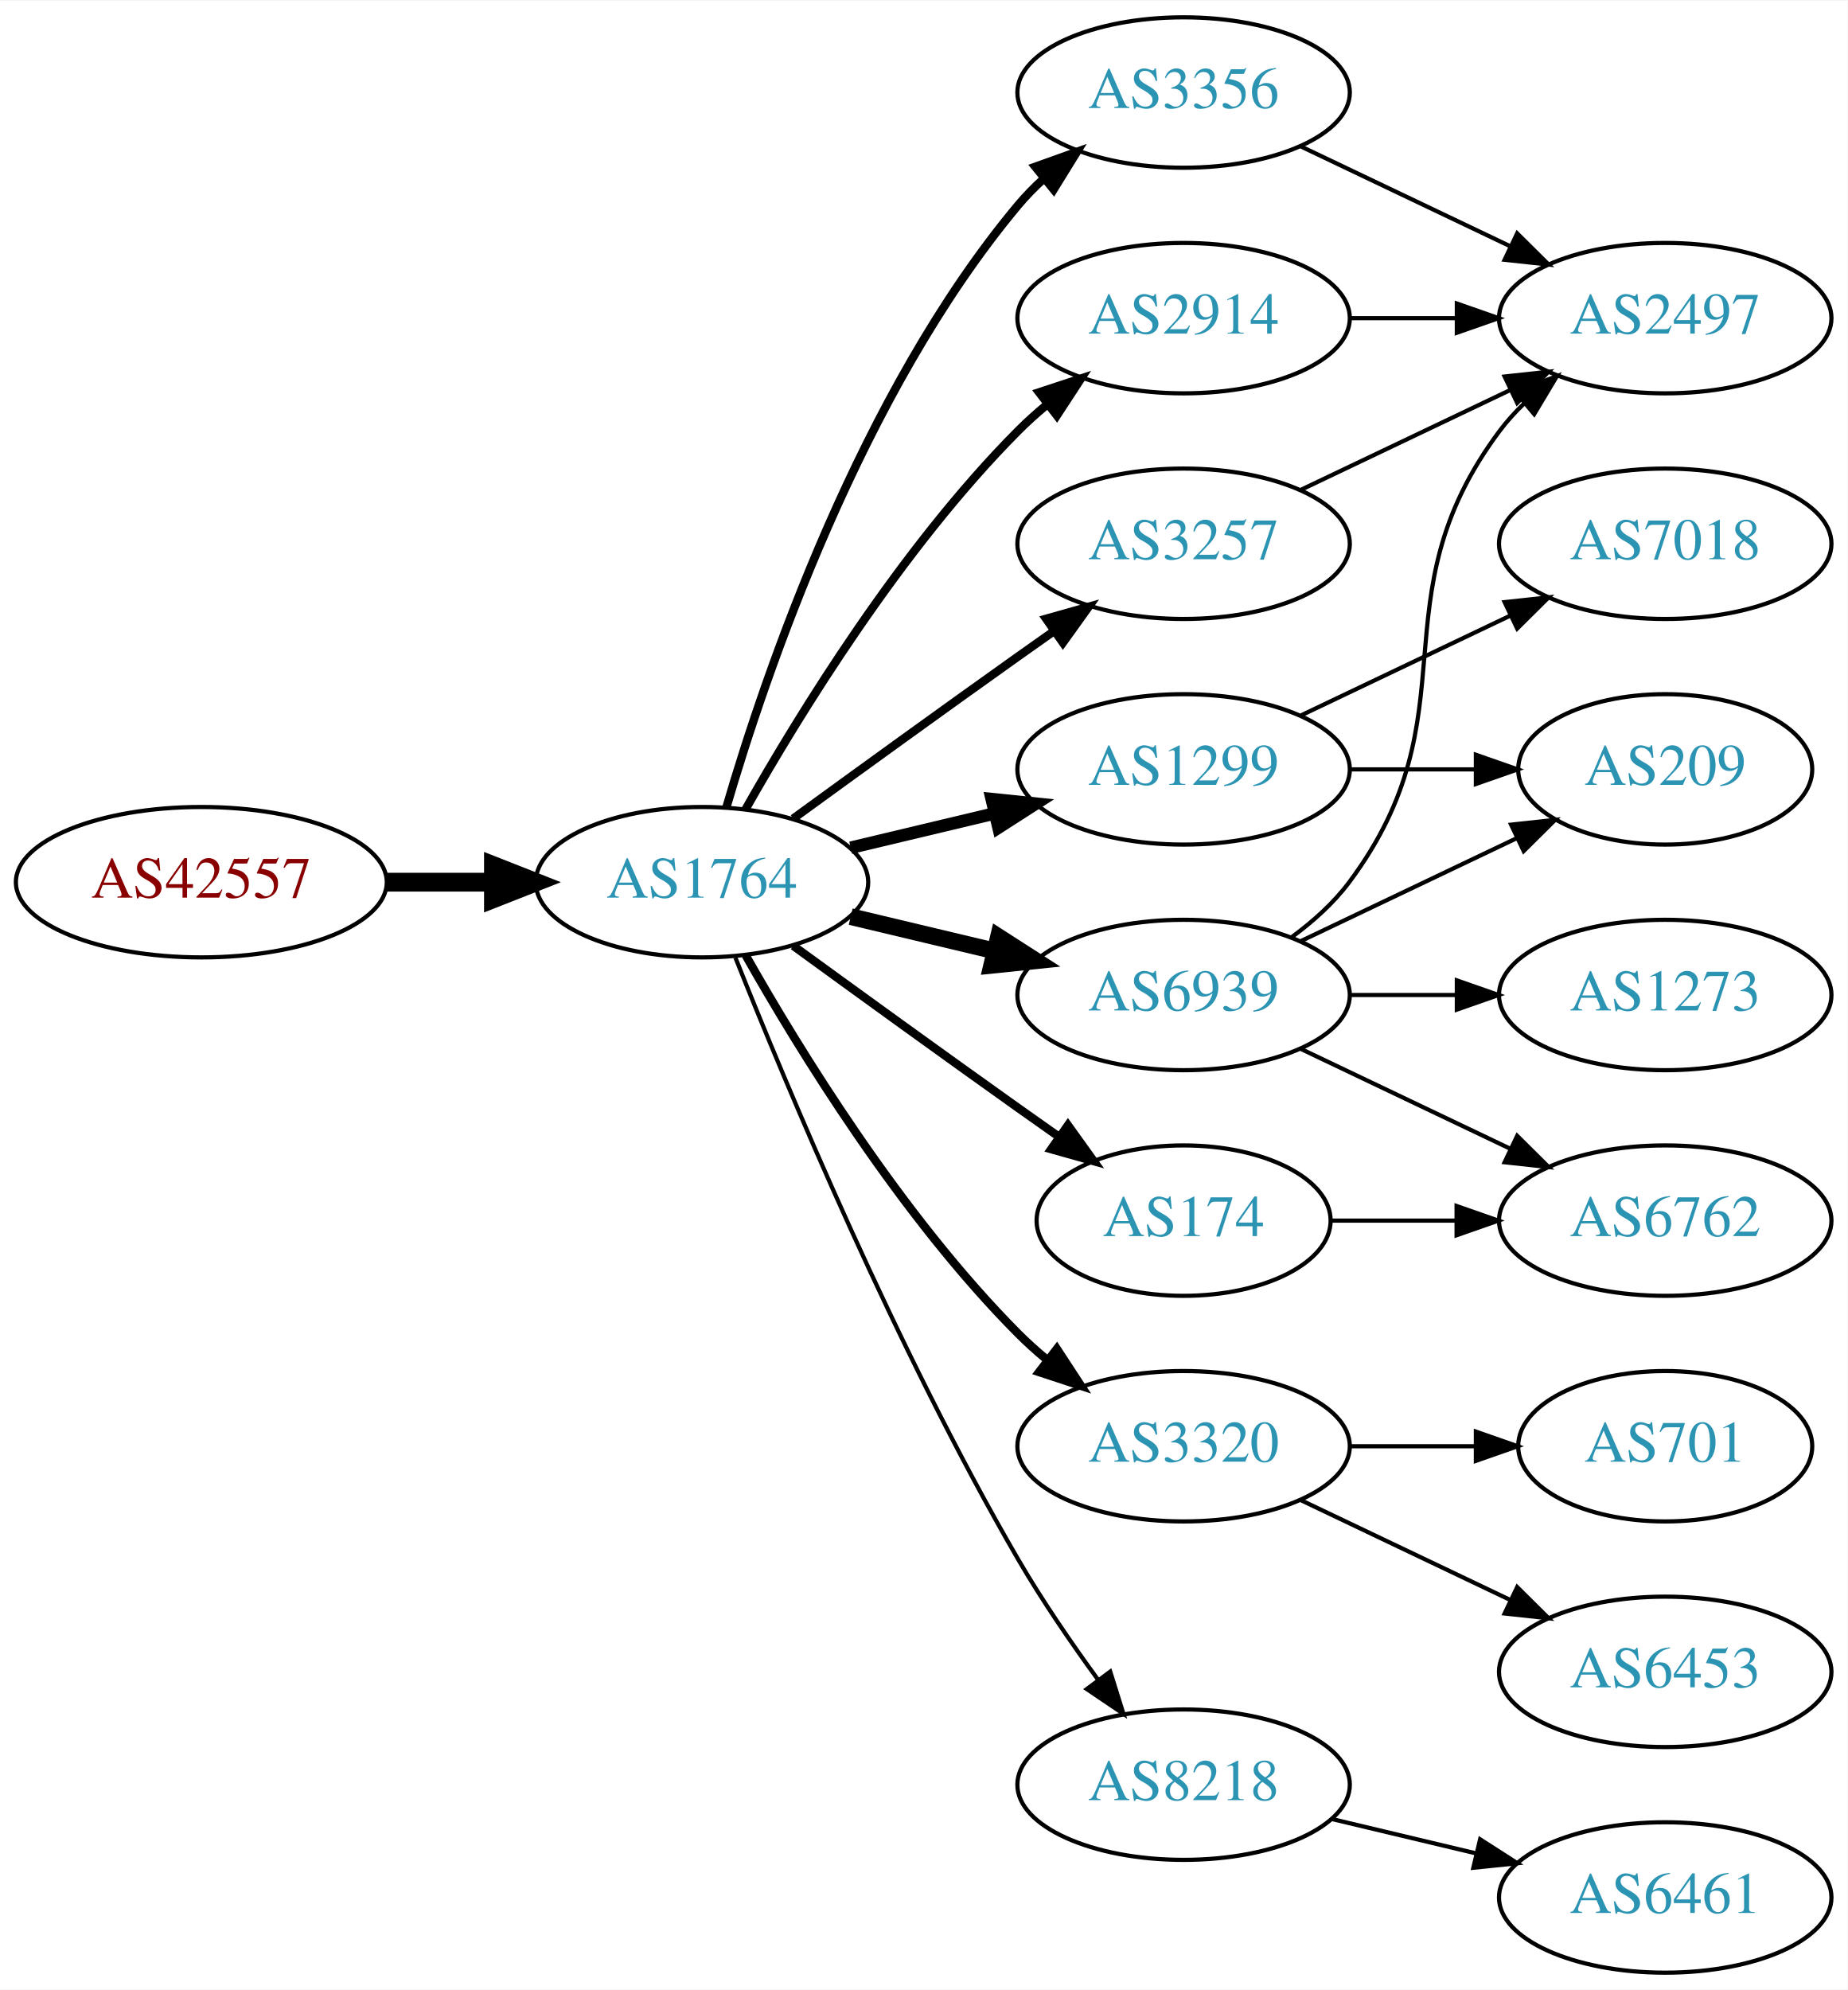
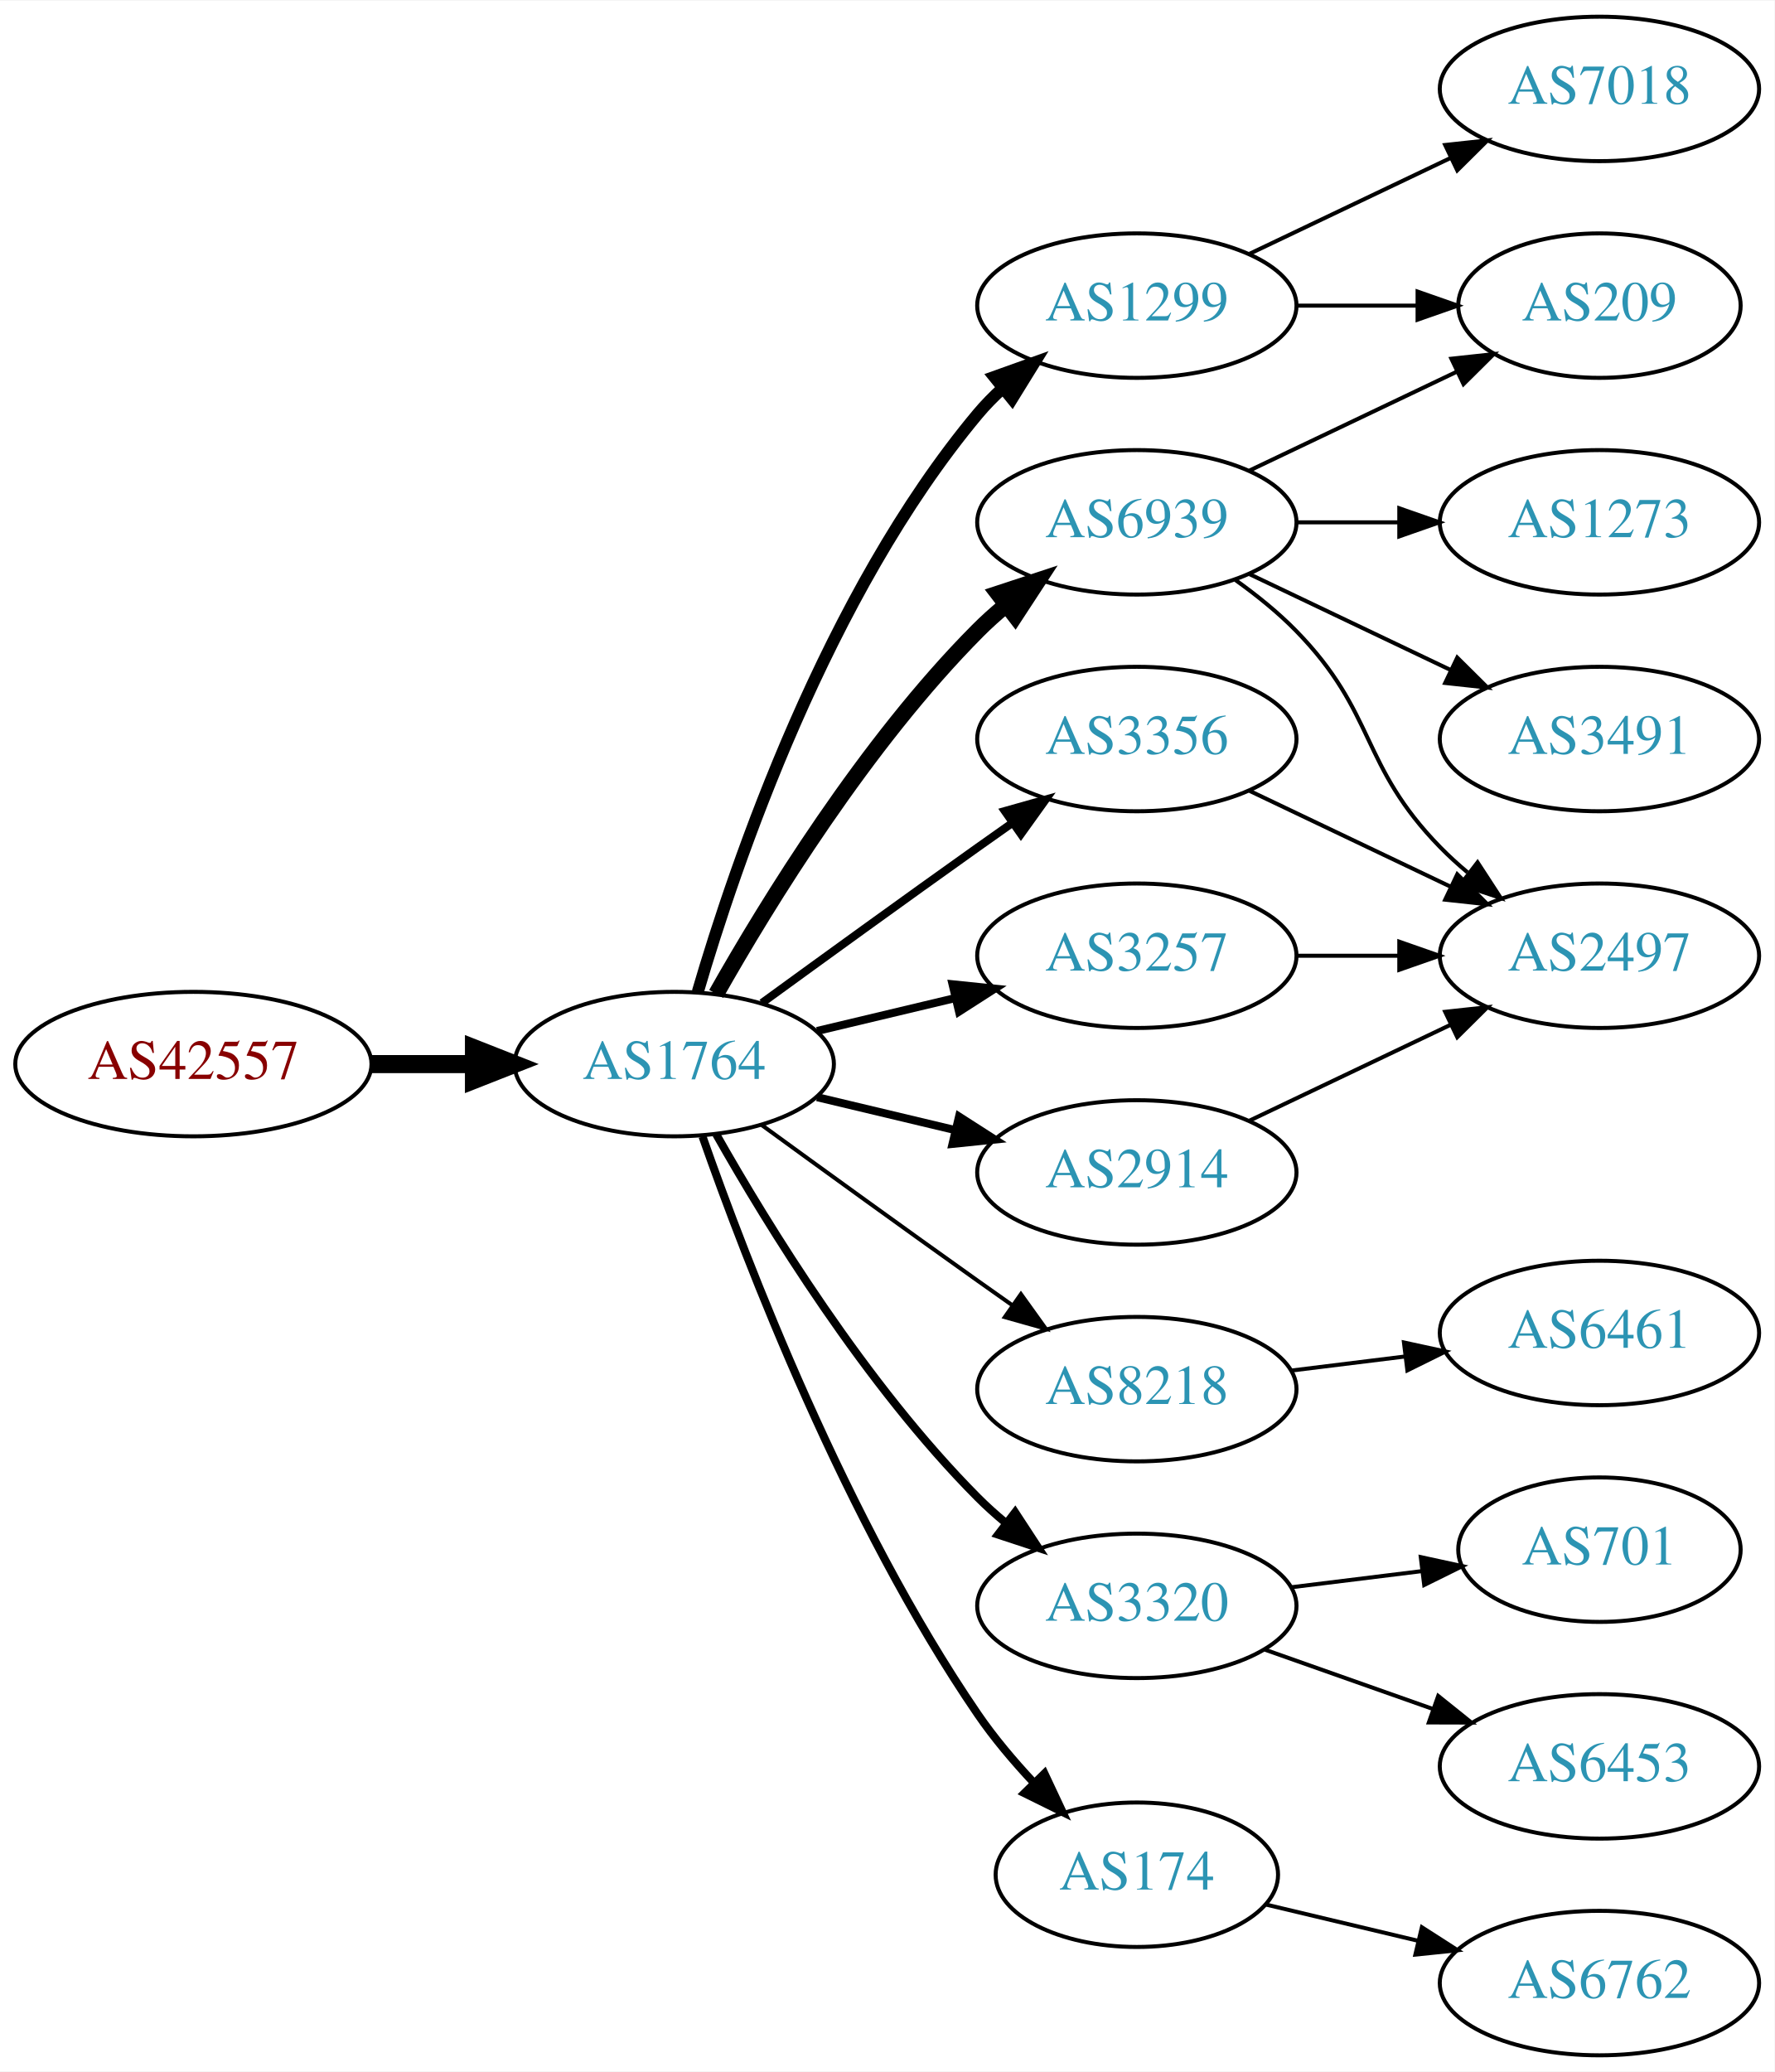
- <svg xmlns="http://www.w3.org/2000/svg" xmlns:xlink="http://www.w3.org/1999/xlink" width="442pt" height="476pt" viewBox="0.00 0.00 442.27 476.00">
-   <g id="graph0" class="graph" transform="scale(1 1) rotate(0) translate(4 472)">
-     <polygon fill="white" stroke="none" points="-4,4 -4,-472 438.271,-472 438.271,4 -4,4" />
+ <svg xmlns="http://www.w3.org/2000/svg" xmlns:xlink="http://www.w3.org/1999/xlink" width="442pt" height="516pt" viewBox="0.00 0.00 442.27 516.00">
+   <g id="graph0" class="graph" transform="scale(1 1) rotate(0) translate(4 512)">
+     <polygon fill="white" stroke="none" points="-4,4 -4,-512 438.271,-512 438.271,4 -4,4" />
    <g id="node1" class="node">
      <g id="a_node1">
        <a xlink:href="/asn/42557" xlink:title="AS42557 ~ Xidras GmbH [AT]">
-           <ellipse fill="#ffffff" stroke="black" cx="44.196" cy="-261" rx="44.393" ry="18" />
-           <text text-anchor="middle" x="44.196" y="-257.3" font-family="Times,serif" font-size="14.00" fill="#880000">AS42557</text>
+           <ellipse fill="#ffffff" stroke="black" cx="44.196" cy="-247" rx="44.393" ry="18" />
+           <text text-anchor="middle" x="44.196" y="-243.3" font-family="Times,serif" font-size="14.00" fill="#880000">AS42557</text>
        </a>
      </g>
    </g>
    <g id="node2" class="node">
      <g id="a_node2">
        <a xlink:href="/asn/1764" xlink:title="AS1764 ~ NEXTLAYER-AS [AT]">
-           <ellipse fill="#ffffff" stroke="black" cx="164.039" cy="-261" rx="39.794" ry="18" />
-           <text text-anchor="middle" x="164.039" y="-257.3" font-family="Times,serif" font-size="14.00" fill="#2c94b3">AS1764</text>
+           <ellipse fill="#ffffff" stroke="black" cx="164.039" cy="-247" rx="39.794" ry="18" />
+           <text text-anchor="middle" x="164.039" y="-243.3" font-family="Times,serif" font-size="14.00" fill="#2c94b3">AS1764</text>
        </a>
      </g>
    </g>
    <g id="edge1" class="edge">
-       <path fill="none" stroke="black" stroke-width="4.5" d="M88.407,-261C96.72,-261 105.482,-261 113.965,-261" />
-       <polygon fill="black" stroke="black" stroke-width="4.5" points="114.123,-264.938 124.123,-261 114.123,-257.063 114.123,-264.938" />
+       <path fill="none" stroke="black" stroke-width="4.5" d="M88.407,-247C96.72,-247 105.482,-247 113.965,-247" />
+       <polygon fill="black" stroke="black" stroke-width="4.5" points="114.123,-250.938 124.123,-247 114.123,-243.063 114.123,-250.938" />
    </g>
    <g id="node3" class="node">
      <g id="a_node3">
-         <a xlink:href="/asn/3356" xlink:title="AS3356 ~ Level 3 Parent, LLC [US]">
-           <ellipse fill="#ffffff" stroke="black" cx="279.332" cy="-450" rx="39.794" ry="18" />
-           <text text-anchor="middle" x="279.332" y="-446.3" font-family="Times,serif" font-size="14.00" fill="#2c94b3">AS3356</text>
+         <a xlink:href="/asn/6939" xlink:title="AS6939 ~ Hurricane Electric LLC [US]">
+           <ellipse fill="#ffffff" stroke="black" cx="279.332" cy="-382" rx="39.794" ry="18" />
+           <text text-anchor="middle" x="279.332" y="-378.3" font-family="Times,serif" font-size="14.00" fill="#2c94b3">AS6939</text>
        </a>
      </g>
    </g>
    <g id="edge2" class="edge">
-       <path fill="none" stroke="black" stroke-width="2" d="M169.913,-279.002C179.227,-310.844 202.043,-377.981 239.685,-423 241.555,-425.237 243.654,-427.374 245.88,-429.396" />
-       <polygon fill="black" stroke="black" stroke-width="2" points="243.823,-432.234 253.799,-435.804 248.227,-426.793 243.823,-432.234" />
+       <path fill="none" stroke="black" stroke-width="4" d="M174.498,-264.49C187.28,-287.096 211.712,-326.886 239.685,-355 241.796,-357.121 244.092,-359.188 246.477,-361.171" />
+       <polygon fill="black" stroke="black" stroke-width="4" points="244.73,-364.242 254.793,-367.556 248.993,-358.69 244.73,-364.242" />
    </g>
    <g id="node4" class="node">
      <g id="a_node4">
-         <a xlink:href="/asn/1299" xlink:title="AS1299 ~ Telia Carrier [EU]">
-           <ellipse fill="#ffffff" stroke="black" cx="279.332" cy="-288" rx="39.794" ry="18" />
-           <text text-anchor="middle" x="279.332" y="-284.3" font-family="Times,serif" font-size="14.00" fill="#2c94b3">AS1299</text>
+         <a xlink:href="/asn/8218" xlink:title="AS8218 ~ legacy Neotelecoms [FR]">
+           <ellipse fill="#ffffff" stroke="black" cx="279.332" cy="-166" rx="39.794" ry="18" />
+           <text text-anchor="middle" x="279.332" y="-162.3" font-family="Times,serif" font-size="14.00" fill="#2c94b3">AS8218</text>
        </a>
      </g>
    </g>
    <g id="edge3" class="edge">
-       <path fill="none" stroke="black" stroke-width="3" d="M199.646,-269.248C210.517,-271.838 222.671,-274.735 234.114,-277.462" />
-       <polygon fill="black" stroke="black" stroke-width="3" points="233.397,-280.889 243.936,-279.803 235.02,-274.08 233.397,-280.889" />
+       <path fill="none" stroke="black" d="M185.887,-231.778C200.821,-220.909 221.435,-205.975 239.685,-193 242.506,-190.995 245.449,-188.915 248.397,-186.841" />
+       <polygon fill="black" stroke="black" points="250.443,-189.681 256.621,-181.074 246.424,-183.95 250.443,-189.681" />
    </g>
    <g id="node5" class="node">
      <g id="a_node5">
-         <a xlink:href="/asn/2914" xlink:title="AS2914 ~ NTT America, Inc. [US]">
-           <ellipse fill="#ffffff" stroke="black" cx="279.332" cy="-396" rx="39.794" ry="18" />
-           <text text-anchor="middle" x="279.332" y="-392.3" font-family="Times,serif" font-size="14.00" fill="#2c94b3">AS2914</text>
+         <a xlink:href="/asn/1299" xlink:title="AS1299 ~ Telia Carrier [EU]">
+           <ellipse fill="#ffffff" stroke="black" cx="279.332" cy="-436" rx="39.794" ry="18" />
+           <text text-anchor="middle" x="279.332" y="-432.3" font-family="Times,serif" font-size="14.00" fill="#2c94b3">AS1299</text>
        </a>
      </g>
    </g>
    <g id="edge4" class="edge">
-       <path fill="none" stroke="black" stroke-width="2" d="M174.498,-278.49C187.28,-301.096 211.712,-340.886 239.685,-369 241.796,-371.121 244.092,-373.188 246.477,-375.171" />
-       <polygon fill="black" stroke="black" stroke-width="2" points="244.73,-378.242 254.793,-381.556 248.993,-372.69 244.73,-378.242" />
+       <path fill="none" stroke="black" stroke-width="3" d="M169.913,-265.002C179.227,-296.844 202.043,-363.981 239.685,-409 241.555,-411.237 243.654,-413.374 245.88,-415.396" />
+       <polygon fill="black" stroke="black" stroke-width="3" points="243.823,-418.234 253.799,-421.804 248.227,-412.793 243.823,-418.234" />
    </g>
    <g id="node6" class="node">
      <g id="a_node6">
-         <a xlink:href="/asn/3257" xlink:title="AS3257 ~ GTT [DE]">
-           <ellipse fill="#ffffff" stroke="black" cx="279.332" cy="-342" rx="39.794" ry="18" />
-           <text text-anchor="middle" x="279.332" y="-338.3" font-family="Times,serif" font-size="14.00" fill="#2c94b3">AS3257</text>
+         <a xlink:href="/asn/3320" xlink:title="AS3320 ~ DTAG [DE]">
+           <ellipse fill="#ffffff" stroke="black" cx="279.332" cy="-112" rx="39.794" ry="18" />
+           <text text-anchor="middle" x="279.332" y="-108.3" font-family="Times,serif" font-size="14.00" fill="#2c94b3">AS3320</text>
        </a>
      </g>
    </g>
    <g id="edge5" class="edge">
-       <path fill="none" stroke="black" stroke-width="2" d="M185.887,-276.222C200.821,-287.091 221.435,-302.025 239.685,-315 242.506,-317.005 245.449,-319.085 248.397,-321.159" />
-       <polygon fill="black" stroke="black" stroke-width="2" points="246.424,-324.05 256.621,-326.926 250.443,-318.319 246.424,-324.05" />
+       <path fill="none" stroke="black" stroke-width="2" d="M174.498,-229.51C187.28,-206.904 211.712,-167.114 239.685,-139 241.796,-136.879 244.092,-134.812 246.477,-132.829" />
+       <polygon fill="black" stroke="black" stroke-width="2" points="248.993,-135.31 254.793,-126.444 244.73,-129.758 248.993,-135.31" />
    </g>
    <g id="node7" class="node">
      <g id="a_node7">
-         <a xlink:href="/asn/3320" xlink:title="AS3320 ~ DTAG [DE]">
-           <ellipse fill="#ffffff" stroke="black" cx="279.332" cy="-126" rx="39.794" ry="18" />
-           <text text-anchor="middle" x="279.332" y="-122.3" font-family="Times,serif" font-size="14.00" fill="#2c94b3">AS3320</text>
+         <a xlink:href="/asn/174" xlink:title="AS174 ~ Cogent Communications [US]">
+           <ellipse fill="#ffffff" stroke="black" cx="279.332" cy="-45" rx="35.194" ry="18" />
+           <text text-anchor="middle" x="279.332" y="-41.3" font-family="Times,serif" font-size="14.00" fill="#2c94b3">AS174</text>
        </a>
      </g>
    </g>
    <g id="edge6" class="edge">
-       <path fill="none" stroke="black" stroke-width="2" d="M174.498,-243.51C187.28,-220.904 211.712,-181.114 239.685,-153 241.796,-150.879 244.092,-148.812 246.477,-146.829" />
-       <polygon fill="black" stroke="black" stroke-width="2" points="248.993,-149.31 254.793,-140.444 244.73,-143.758 248.993,-149.31" />
+       <path fill="none" stroke="black" stroke-width="2" d="M171.083,-228.952C181.965,-197.894 206.813,-133.05 239.685,-85 243.715,-79.11 248.639,-73.287 253.605,-67.983" />
+       <polygon fill="black" stroke="black" stroke-width="2" points="256.307,-70.226 260.811,-60.637 251.31,-65.324 256.307,-70.226" />
    </g>
    <g id="node8" class="node">
      <g id="a_node8">
-         <a xlink:href="/asn/174" xlink:title="AS174 ~ Cogent Communications [US]">
-           <ellipse fill="#ffffff" stroke="black" cx="279.332" cy="-180" rx="35.194" ry="18" />
-           <text text-anchor="middle" x="279.332" y="-176.3" font-family="Times,serif" font-size="14.00" fill="#2c94b3">AS174</text>
+         <a xlink:href="/asn/3356" xlink:title="AS3356 ~ Level 3 Parent, LLC [US]">
+           <ellipse fill="#ffffff" stroke="black" cx="279.332" cy="-328" rx="39.794" ry="18" />
+           <text text-anchor="middle" x="279.332" y="-324.3" font-family="Times,serif" font-size="14.00" fill="#2c94b3">AS3356</text>
        </a>
      </g>
    </g>
    <g id="edge7" class="edge">
-       <path fill="none" stroke="black" stroke-width="2" d="M185.887,-245.778C200.821,-234.909 221.435,-219.975 239.685,-207 242.895,-204.718 246.264,-202.339 249.619,-199.982" />
-       <polygon fill="black" stroke="black" stroke-width="2" points="251.647,-202.834 257.83,-194.23 247.631,-197.101 251.647,-202.834" />
+       <path fill="none" stroke="black" stroke-width="2" d="M185.887,-262.222C200.821,-273.091 221.435,-288.025 239.685,-301 242.506,-303.005 245.449,-305.085 248.397,-307.159" />
+       <polygon fill="black" stroke="black" stroke-width="2" points="246.424,-310.05 256.621,-312.926 250.443,-304.319 246.424,-310.05" />
    </g>
    <g id="node9" class="node">
      <g id="a_node9">
-         <a xlink:href="/asn/6939" xlink:title="AS6939 ~ Hurricane Electric LLC [US]">
-           <ellipse fill="#ffffff" stroke="black" cx="279.332" cy="-234" rx="39.794" ry="18" />
-           <text text-anchor="middle" x="279.332" y="-230.3" font-family="Times,serif" font-size="14.00" fill="#2c94b3">AS6939</text>
+         <a xlink:href="/asn/3257" xlink:title="AS3257 ~ GTT [DE]">
+           <ellipse fill="#ffffff" stroke="black" cx="279.332" cy="-274" rx="39.794" ry="18" />
+           <text text-anchor="middle" x="279.332" y="-270.3" font-family="Times,serif" font-size="14.00" fill="#2c94b3">AS3257</text>
        </a>
      </g>
    </g>
    <g id="edge8" class="edge">
-       <path fill="none" stroke="black" stroke-width="4" d="M199.646,-252.752C210.517,-250.162 222.671,-247.265 234.114,-244.538" />
-       <polygon fill="black" stroke="black" stroke-width="4" points="235.02,-247.92 243.936,-242.197 233.397,-241.111 235.02,-247.92" />
+       <path fill="none" stroke="black" stroke-width="2" d="M199.646,-255.248C210.517,-257.838 222.671,-260.735 234.114,-263.462" />
+       <polygon fill="black" stroke="black" stroke-width="2" points="233.397,-266.889 243.936,-265.803 235.02,-260.08 233.397,-266.889" />
    </g>
    <g id="node10" class="node">
      <g id="a_node10">
-         <a xlink:href="/asn/8218" xlink:title="AS8218 ~ legacy Neotelecoms [FR]">
-           <ellipse fill="#ffffff" stroke="black" cx="279.332" cy="-45" rx="39.794" ry="18" />
-           <text text-anchor="middle" x="279.332" y="-41.3" font-family="Times,serif" font-size="14.00" fill="#2c94b3">AS8218</text>
+         <a xlink:href="/asn/2914" xlink:title="AS2914 ~ NTT America, Inc. [US]">
+           <ellipse fill="#ffffff" stroke="black" cx="279.332" cy="-220" rx="39.794" ry="18" />
+           <text text-anchor="middle" x="279.332" y="-216.3" font-family="Times,serif" font-size="14.00" fill="#2c94b3">AS2914</text>
        </a>
      </g>
    </g>
    <g id="edge9" class="edge">
-       <path fill="none" stroke="black" d="M172.042,-242.949C184.169,-212.43 210.587,-149.067 239.685,-99 245.392,-89.181 252.43,-78.922 258.929,-70.016" />
-       <polygon fill="black" stroke="black" points="261.77,-72.061 264.934,-61.95 256.155,-67.881 261.77,-72.061" />
-     </g>
-     <g id="node15" class="node">
-       <g id="a_node15">
-         <a xlink:href="/asn/2497" xlink:title="AS2497 ~ Internet Initiative Japan Inc. [JP]">
-           <ellipse fill="#ffffff" stroke="black" cx="394.625" cy="-396" rx="39.794" ry="18" />
-           <text text-anchor="middle" x="394.625" y="-392.3" font-family="Times,serif" font-size="14.00" fill="#2c94b3">AS2497</text>
-         </a>
-       </g>
-     </g>
-     <g id="edge20" class="edge">
-       <path fill="none" stroke="black" d="M307.468,-437.066C322.462,-429.919 341.283,-420.948 357.506,-413.215" />
-       <polygon fill="black" stroke="black" points="359.188,-416.291 366.71,-408.829 356.177,-409.972 359.188,-416.291" />
+       <path fill="none" stroke="black" stroke-width="2" d="M199.646,-238.752C210.517,-236.162 222.671,-233.265 234.114,-230.538" />
+       <polygon fill="black" stroke="black" stroke-width="2" points="235.02,-233.92 243.936,-228.197 233.397,-227.111 235.02,-233.92" />
    </g>
    <g id="node11" class="node">
      <g id="a_node11">
-         <a xlink:href="/asn/7018" xlink:title="AS7018 ~ AT&amp;T Services, Inc. [US]">
-           <ellipse fill="#ffffff" stroke="black" cx="394.625" cy="-342" rx="39.794" ry="18" />
-           <text text-anchor="middle" x="394.625" y="-338.3" font-family="Times,serif" font-size="14.00" fill="#2c94b3">AS7018</text>
+         <a xlink:href="/asn/1273" xlink:title="AS1273 ~ Vodafone Group PLC [EU]">
+           <ellipse fill="#ffffff" stroke="black" cx="394.625" cy="-382" rx="39.794" ry="18" />
+           <text text-anchor="middle" x="394.625" y="-378.3" font-family="Times,serif" font-size="14.00" fill="#2c94b3">AS1273</text>
        </a>
      </g>
    </g>
    <g id="edge10" class="edge">
-       <path fill="none" stroke="black" d="M307.468,-300.934C322.462,-308.081 341.283,-317.052 357.506,-324.785" />
-       <polygon fill="black" stroke="black" points="356.177,-328.028 366.71,-329.171 359.188,-321.709 356.177,-328.028" />
+       <path fill="none" stroke="black" d="M319.004,-382C327.207,-382 335.971,-382 344.503,-382" />
+       <polygon fill="black" stroke="black" points="344.742,-385.5 354.742,-382 344.742,-378.5 344.742,-385.5" />
    </g>
    <g id="node12" class="node">
      <g id="a_node12">
        <a xlink:href="/asn/209" xlink:title="AS209 ~ CenturyLink Communications, LLC [US]">
-           <ellipse fill="#ffffff" stroke="black" cx="394.625" cy="-288" rx="35.194" ry="18" />
-           <text text-anchor="middle" x="394.625" y="-284.3" font-family="Times,serif" font-size="14.00" fill="#2c94b3">AS209</text>
+           <ellipse fill="#ffffff" stroke="black" cx="394.625" cy="-436" rx="35.194" ry="18" />
+           <text text-anchor="middle" x="394.625" y="-432.3" font-family="Times,serif" font-size="14.00" fill="#2c94b3">AS209</text>
        </a>
      </g>
    </g>
    <g id="edge11" class="edge">
-       <path fill="none" stroke="black" d="M319.004,-288C328.709,-288 339.2,-288 349.163,-288" />
-       <polygon fill="black" stroke="black" points="349.299,-291.5 359.299,-288 349.299,-284.5 349.299,-291.5" />
-     </g>
-     <g id="edge14" class="edge">
-       <path fill="none" stroke="black" d="M319.004,-396C327.207,-396 335.971,-396 344.503,-396" />
-       <polygon fill="black" stroke="black" points="344.742,-399.5 354.742,-396 344.742,-392.5 344.742,-399.5" />
-     </g>
-     <g id="edge22" class="edge">
-       <path fill="none" stroke="black" d="M307.468,-354.934C322.462,-362.081 341.283,-371.052 357.506,-378.785" />
-       <polygon fill="black" stroke="black" points="356.177,-382.028 366.71,-383.171 359.188,-375.709 356.177,-382.028" />
+       <path fill="none" stroke="black" d="M307.468,-394.934C322.9,-402.29 342.385,-411.577 358.92,-419.459" />
+       <polygon fill="black" stroke="black" points="357.729,-422.768 368.262,-423.911 360.741,-416.449 357.729,-422.768" />
    </g>
    <g id="node13" class="node">
      <g id="a_node13">
+         <a xlink:href="/asn/2497" xlink:title="AS2497 ~ Internet Initiative Japan Inc. [JP]">
+           <ellipse fill="#ffffff" stroke="black" cx="394.625" cy="-274" rx="39.794" ry="18" />
+           <text text-anchor="middle" x="394.625" y="-270.3" font-family="Times,serif" font-size="14.00" fill="#2c94b3">AS2497</text>
+         </a>
+       </g>
+     </g>
+     <g id="edge12" class="edge">
+       <path fill="none" stroke="black" d="M303.926,-367.611C309.182,-363.852 314.513,-359.563 318.978,-355 339.151,-334.383 334.806,-321.617 354.978,-301 357.071,-298.861 359.354,-296.782 361.731,-294.79" />
+       <polygon fill="black" stroke="black" points="364.249,-297.268 370.031,-288.389 359.974,-291.725 364.249,-297.268" />
+     </g>
+     <g id="node14" class="node">
+       <g id="a_node14">
+         <a xlink:href="/asn/3491" xlink:title="AS3491 ~ PCCW Global, Inc. [US]">
+           <ellipse fill="#ffffff" stroke="black" cx="394.625" cy="-328" rx="39.794" ry="18" />
+           <text text-anchor="middle" x="394.625" y="-324.3" font-family="Times,serif" font-size="14.00" fill="#2c94b3">AS3491</text>
+         </a>
+       </g>
+     </g>
+     <g id="edge13" class="edge">
+       <path fill="none" stroke="black" d="M307.468,-369.066C322.462,-361.919 341.283,-352.948 357.506,-345.215" />
+       <polygon fill="black" stroke="black" points="359.188,-348.291 366.71,-340.829 356.177,-341.972 359.188,-348.291" />
+     </g>
+     <g id="node15" class="node">
+       <g id="a_node15">
+         <a xlink:href="/asn/6461" xlink:title="AS6461 ~ Zayo Bandwidth [US]">
+           <ellipse fill="#ffffff" stroke="black" cx="394.625" cy="-180" rx="39.794" ry="18" />
+           <text text-anchor="middle" x="394.625" y="-176.3" font-family="Times,serif" font-size="14.00" fill="#2c94b3">AS6461</text>
+         </a>
+       </g>
+     </g>
+     <g id="edge14" class="edge">
+       <path fill="none" stroke="black" d="M317.742,-170.623C326.83,-171.746 336.667,-172.962 346.152,-174.134" />
+       <polygon fill="black" stroke="black" points="345.9,-177.629 356.254,-175.382 346.758,-170.682 345.9,-177.629" />
+     </g>
+     <g id="edge19" class="edge">
+       <path fill="none" stroke="black" d="M319.004,-436C328.709,-436 339.2,-436 349.163,-436" />
+       <polygon fill="black" stroke="black" points="349.299,-439.5 359.299,-436 349.299,-432.5 349.299,-439.5" />
+     </g>
+     <g id="node19" class="node">
+       <g id="a_node19">
+         <a xlink:href="/asn/7018" xlink:title="AS7018 ~ AT&amp;T Services, Inc. [US]">
+           <ellipse fill="#ffffff" stroke="black" cx="394.625" cy="-490" rx="39.794" ry="18" />
+           <text text-anchor="middle" x="394.625" y="-486.3" font-family="Times,serif" font-size="14.00" fill="#2c94b3">AS7018</text>
+         </a>
+       </g>
+     </g>
+     <g id="edge18" class="edge">
+       <path fill="none" stroke="black" d="M307.468,-448.934C322.462,-456.081 341.283,-465.052 357.506,-472.785" />
+       <polygon fill="black" stroke="black" points="356.177,-476.028 366.71,-477.171 359.188,-469.709 356.177,-476.028" />
+     </g>
+     <g id="node16" class="node">
+       <g id="a_node16">
        <a xlink:href="/asn/701" xlink:title="AS701 ~ UUNET [US]">
          <ellipse fill="#ffffff" stroke="black" cx="394.625" cy="-126" rx="35.194" ry="18" />
          <text text-anchor="middle" x="394.625" y="-122.3" font-family="Times,serif" font-size="14.00" fill="#2c94b3">AS701</text>
        </a>
      </g>
    </g>
-     <g id="edge12" class="edge">
-       <path fill="none" stroke="black" d="M319.004,-126C328.709,-126 339.2,-126 349.163,-126" />
-       <polygon fill="black" stroke="black" points="349.299,-129.5 359.299,-126 349.299,-122.5 349.299,-129.5" />
-     </g>
-     <g id="node14" class="node">
-       <g id="a_node14">
+     <g id="edge15" class="edge">
+       <path fill="none" stroke="black" d="M317.742,-116.623C328.194,-117.915 339.638,-119.329 350.397,-120.658" />
+       <polygon fill="black" stroke="black" points="350.094,-124.147 360.447,-121.9 350.952,-117.2 350.094,-124.147" />
+     </g>
+     <g id="node17" class="node">
+       <g id="a_node17">
        <a xlink:href="/asn/6453" xlink:title="AS6453 ~ TATA COMMUNICATIONS (AMERICA) INC [US]">
          <ellipse fill="#ffffff" stroke="black" cx="394.625" cy="-72" rx="39.794" ry="18" />
          <text text-anchor="middle" x="394.625" y="-68.3" font-family="Times,serif" font-size="14.00" fill="#2c94b3">AS6453</text>
        </a>
      </g>
    </g>
-     <g id="edge13" class="edge">
-       <path fill="none" stroke="black" d="M307.468,-113.066C322.462,-105.919 341.283,-96.948 357.506,-89.215" />
-       <polygon fill="black" stroke="black" points="359.188,-92.291 366.71,-84.829 356.177,-85.972 359.188,-92.291" />
-     </g>
-     <g id="node16" class="node">
-       <g id="a_node16">
-         <a xlink:href="/asn/6762" xlink:title="AS6762 ~ TELECOM ITALIA SPARKLE S.p.A. [IT]">
-           <ellipse fill="#ffffff" stroke="black" cx="394.625" cy="-180" rx="39.794" ry="18" />
-           <text text-anchor="middle" x="394.625" y="-176.3" font-family="Times,serif" font-size="14.00" fill="#2c94b3">AS6762</text>
-         </a>
-       </g>
-     </g>
-     <g id="edge15" class="edge">
-       <path fill="none" stroke="black" d="M314.631,-180C324.008,-180 334.358,-180 344.393,-180" />
-       <polygon fill="black" stroke="black" points="344.681,-183.5 354.681,-180 344.681,-176.5 344.681,-183.5" />
-     </g>
-     <g id="edge17" class="edge">
-       <path fill="none" stroke="black" d="M307.468,-246.934C322.9,-254.29 342.385,-263.577 358.92,-271.459" />
-       <polygon fill="black" stroke="black" points="357.729,-274.768 368.262,-275.911 360.741,-268.449 357.729,-274.768" />
-     </g>
    <g id="edge16" class="edge">
-       <path fill="none" stroke="black" d="M305.262,-247.882C310.338,-251.611 315.256,-256.016 318.978,-261 349.249,-301.542 324.707,-328.458 354.978,-369 356.723,-371.336 358.73,-373.545 360.893,-375.617" />
-       <polygon fill="black" stroke="black" points="358.771,-378.405 368.694,-382.118 363.253,-373.027 358.771,-378.405" />
-     </g>
-     <g id="edge19" class="edge">
-       <path fill="none" stroke="black" d="M307.468,-221.066C322.462,-213.919 341.283,-204.948 357.506,-197.215" />
-       <polygon fill="black" stroke="black" points="359.188,-200.291 366.71,-192.829 356.177,-193.972 359.188,-200.291" />
-     </g>
-     <g id="node17" class="node">
-       <g id="a_node17">
-         <a xlink:href="/asn/1273" xlink:title="AS1273 ~ Vodafone Group PLC [EU]">
-           <ellipse fill="#ffffff" stroke="black" cx="394.625" cy="-234" rx="39.794" ry="18" />
-           <text text-anchor="middle" x="394.625" y="-230.3" font-family="Times,serif" font-size="14.00" fill="#2c94b3">AS1273</text>
-         </a>
-       </g>
-     </g>
-     <g id="edge18" class="edge">
-       <path fill="none" stroke="black" d="M319.004,-234C327.207,-234 335.971,-234 344.503,-234" />
-       <polygon fill="black" stroke="black" points="344.742,-237.5 354.742,-234 344.742,-230.5 344.742,-237.5" />
+       <path fill="none" stroke="black" d="M311.289,-101.07C324.153,-96.528 339.259,-91.195 352.995,-86.345" />
+       <polygon fill="black" stroke="black" points="354.44,-89.547 362.704,-82.917 352.109,-82.946 354.44,-89.547" />
    </g>
    <g id="node18" class="node">
      <g id="a_node18">
-         <a xlink:href="/asn/6461" xlink:title="AS6461 ~ Zayo Bandwidth [US]">
+         <a xlink:href="/asn/6762" xlink:title="AS6762 ~ TELECOM ITALIA SPARKLE S.p.A. [IT]">
          <ellipse fill="#ffffff" stroke="black" cx="394.625" cy="-18" rx="39.794" ry="18" />
-           <text text-anchor="middle" x="394.625" y="-14.3" font-family="Times,serif" font-size="14.00" fill="#2c94b3">AS6461</text>
-         </a>
-       </g>
+           <text text-anchor="middle" x="394.625" y="-14.3" font-family="Times,serif" font-size="14.00" fill="#2c94b3">AS6762</text>
+         </a>
+       </g>
+     </g>
+     <g id="edge17" class="edge">
+       <path fill="none" stroke="black" d="M311.589,-37.551C323.269,-34.767 336.765,-31.551 349.394,-28.541" />
+       <polygon fill="black" stroke="black" points="350.37,-31.907 359.286,-26.184 348.747,-25.097 350.37,-31.907" />
+     </g>
+     <g id="edge22" class="edge">
+       <path fill="none" stroke="black" d="M307.468,-315.066C322.462,-307.919 341.283,-298.948 357.506,-291.215" />
+       <polygon fill="black" stroke="black" points="359.188,-294.291 366.71,-286.829 356.177,-287.972 359.188,-294.291" />
    </g>
    <g id="edge21" class="edge">
-       <path fill="none" stroke="black" d="M314.939,-36.752C325.81,-34.162 337.964,-31.265 349.407,-28.538" />
-       <polygon fill="black" stroke="black" points="350.313,-31.92 359.229,-26.197 348.69,-25.111 350.313,-31.92" />
+       <path fill="none" stroke="black" d="M319.004,-274C327.207,-274 335.971,-274 344.503,-274" />
+       <polygon fill="black" stroke="black" points="344.742,-277.5 354.742,-274 344.742,-270.5 344.742,-277.5" />
+     </g>
+     <g id="edge20" class="edge">
+       <path fill="none" stroke="black" d="M307.468,-232.934C322.462,-240.081 341.283,-249.052 357.506,-256.785" />
+       <polygon fill="black" stroke="black" points="356.177,-260.028 366.71,-261.171 359.188,-253.709 356.177,-260.028" />
    </g>
  </g>
</svg>
